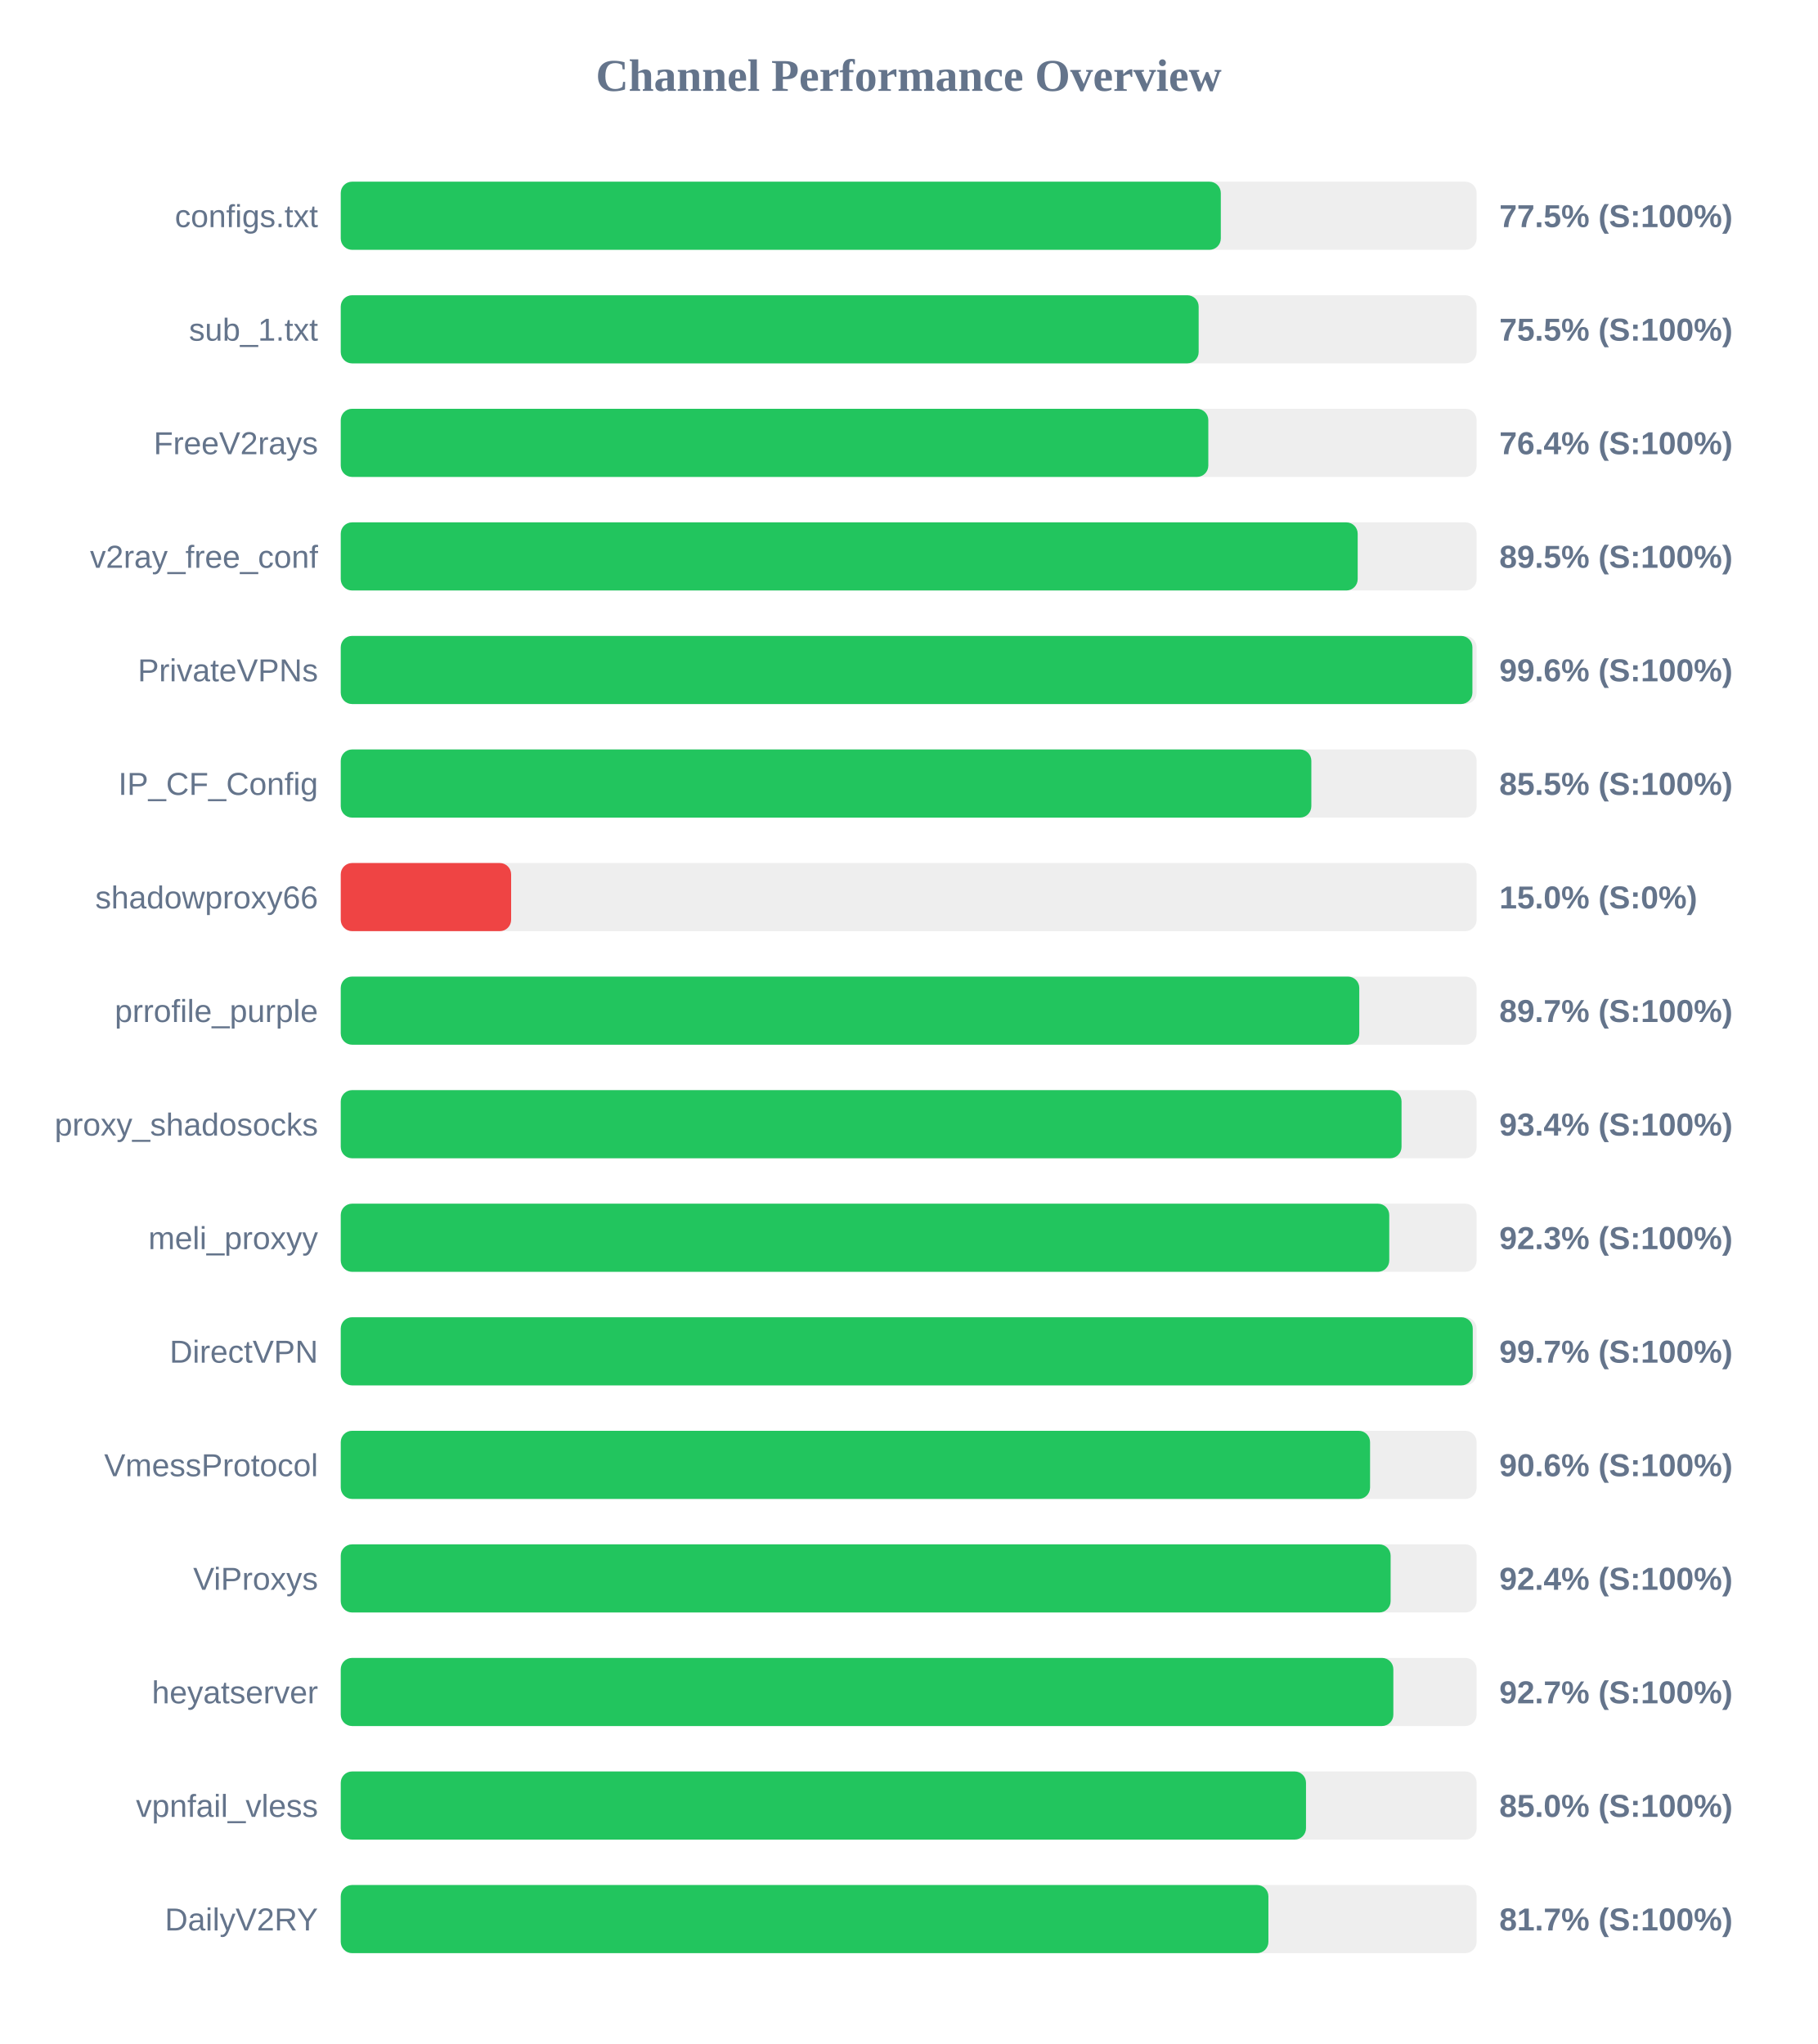
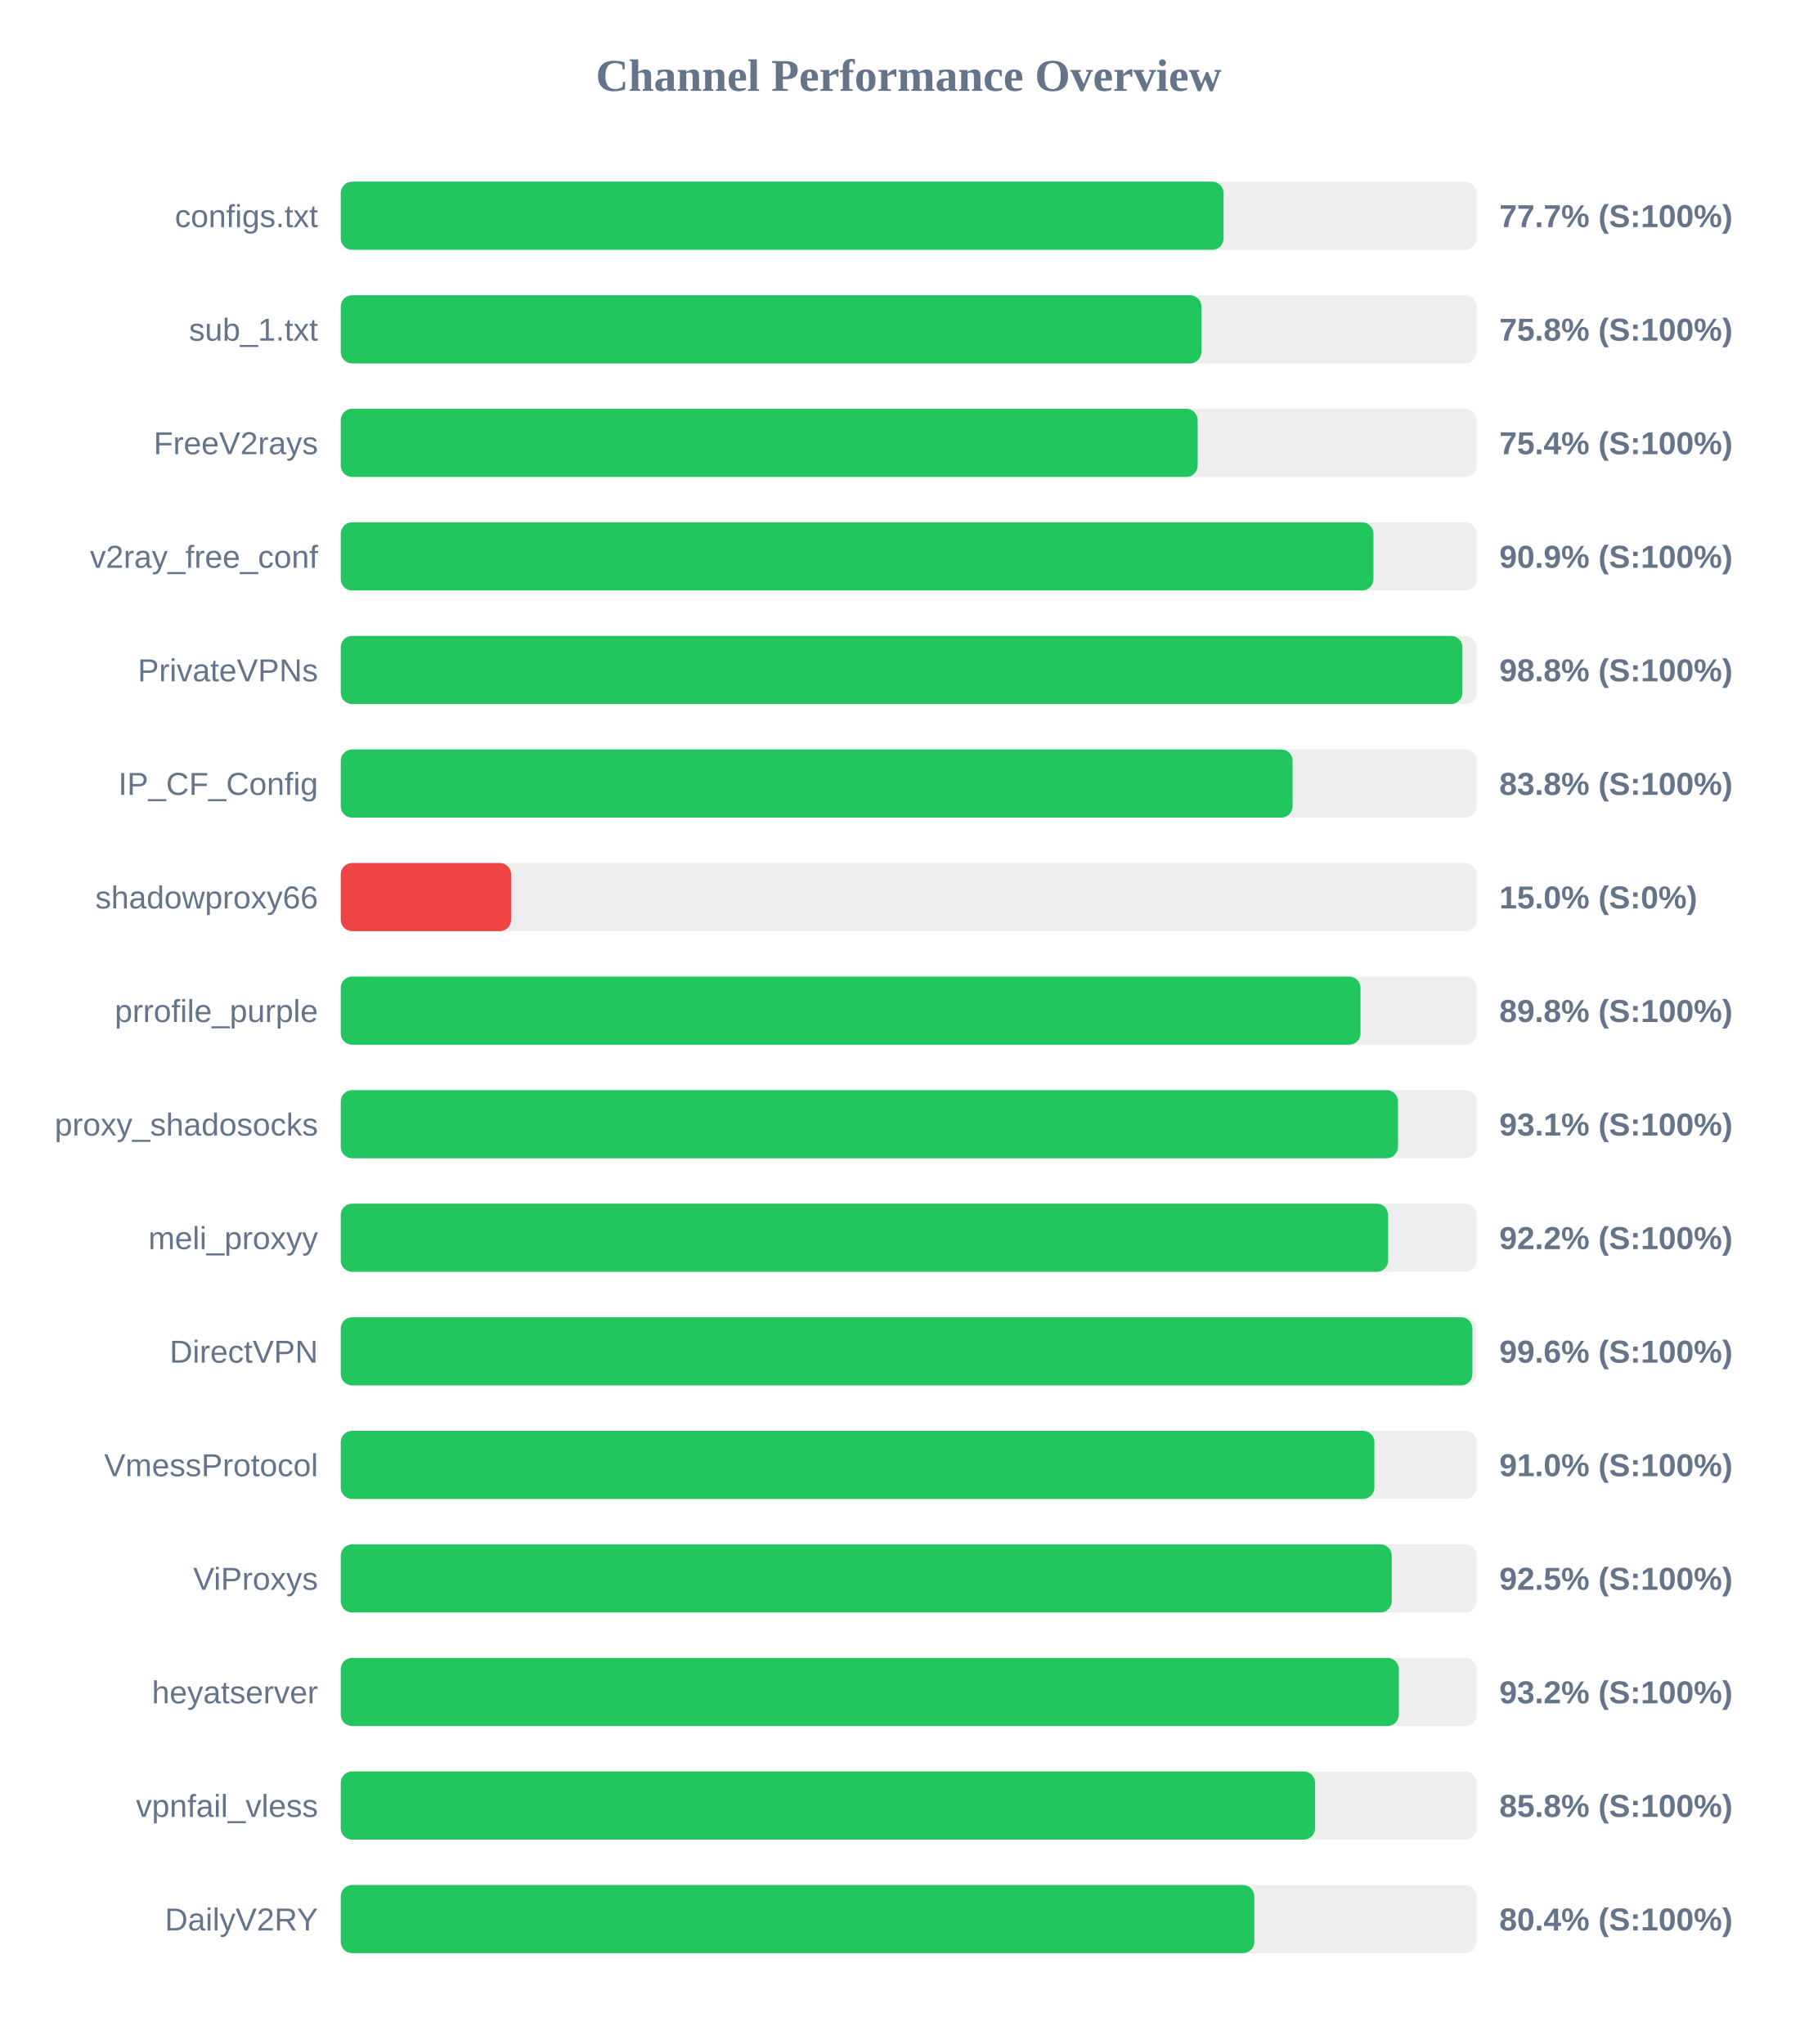
<svg xmlns="http://www.w3.org/2000/svg" width="800" height="900" version="1.1">
  <style>
        .row { font: 14px Arial; fill: #64748b; }
        .score { font: bold 14px Arial; fill: #64748b; }
    </style>
  <text x="400" y="40" text-anchor="middle" font-size="20px" font-weight="bold" fill="#64748b">Channel Performance Overview</text>
  <rect x="150" y="80" width="500" height="30" fill="#eee" rx="5" />
-   <rect x="150" y="80" width="387.4" height="30" fill="#22c55e" rx="5" />
+   <rect x="150" y="80" width="388.6" height="30" fill="#22c55e" rx="5" />
  <text x="140" y="100" text-anchor="end" class="row">configs.txt</text>
-   <text x="660" y="100" text-anchor="start" class="score">77.5% (S:100%)</text>
+   <text x="660" y="100" text-anchor="start" class="score">77.7% (S:100%)</text>
  <rect x="150" y="130" width="500" height="30" fill="#eee" rx="5" />
-   <rect x="150" y="130" width="377.65" height="30" fill="#22c55e" rx="5" />
+   <rect x="150" y="130" width="378.85" height="30" fill="#22c55e" rx="5" />
  <text x="140" y="150" text-anchor="end" class="row">sub_1.txt</text>
-   <text x="660" y="150" text-anchor="start" class="score">75.5% (S:100%)</text>
+   <text x="660" y="150" text-anchor="start" class="score">75.8% (S:100%)</text>
  <rect x="150" y="180" width="500" height="30" fill="#eee" rx="5" />
-   <rect x="150" y="180" width="381.9" height="30" fill="#22c55e" rx="5" />
+   <rect x="150" y="180" width="377.2" height="30" fill="#22c55e" rx="5" />
  <text x="140" y="200" text-anchor="end" class="row">FreeV2rays</text>
-   <text x="660" y="200" text-anchor="start" class="score">76.4% (S:100%)</text>
+   <text x="660" y="200" text-anchor="start" class="score">75.4% (S:100%)</text>
  <rect x="150" y="230" width="500" height="30" fill="#eee" rx="5" />
-   <rect x="150" y="230" width="447.65" height="30" fill="#22c55e" rx="5" />
+   <rect x="150" y="230" width="454.6" height="30" fill="#22c55e" rx="5" />
  <text x="140" y="250" text-anchor="end" class="row">v2ray_free_conf</text>
-   <text x="660" y="250" text-anchor="start" class="score">89.5% (S:100%)</text>
+   <text x="660" y="250" text-anchor="start" class="score">90.9% (S:100%)</text>
  <rect x="150" y="280" width="500" height="30" fill="#eee" rx="5" />
-   <rect x="150" y="280" width="498.15" height="30" fill="#22c55e" rx="5" />
+   <rect x="150" y="280" width="493.75" height="30" fill="#22c55e" rx="5" />
  <text x="140" y="300" text-anchor="end" class="row">PrivateVPNs</text>
-   <text x="660" y="300" text-anchor="start" class="score">99.6% (S:100%)</text>
+   <text x="660" y="300" text-anchor="start" class="score">98.8% (S:100%)</text>
  <rect x="150" y="330" width="500" height="30" fill="#eee" rx="5" />
-   <rect x="150" y="330" width="427.25" height="30" fill="#22c55e" rx="5" />
+   <rect x="150" y="330" width="419.0" height="30" fill="#22c55e" rx="5" />
  <text x="140" y="350" text-anchor="end" class="row">IP_CF_Config</text>
-   <text x="660" y="350" text-anchor="start" class="score">85.5% (S:100%)</text>
+   <text x="660" y="350" text-anchor="start" class="score">83.8% (S:100%)</text>
  <rect x="150" y="380" width="500" height="30" fill="#eee" rx="5" />
  <rect x="150" y="380" width="75.0" height="30" fill="#ef4444" rx="5" />
  <text x="140" y="400" text-anchor="end" class="row">shadowproxy66</text>
  <text x="660" y="400" text-anchor="start" class="score">15.0% (S:0%)</text>
  <rect x="150" y="430" width="500" height="30" fill="#eee" rx="5" />
-   <rect x="150" y="430" width="448.35" height="30" fill="#22c55e" rx="5" />
+   <rect x="150" y="430" width="448.9" height="30" fill="#22c55e" rx="5" />
  <text x="140" y="450" text-anchor="end" class="row">prrofile_purple</text>
-   <text x="660" y="450" text-anchor="start" class="score">89.7% (S:100%)</text>
+   <text x="660" y="450" text-anchor="start" class="score">89.8% (S:100%)</text>
  <rect x="150" y="480" width="500" height="30" fill="#eee" rx="5" />
-   <rect x="150" y="480" width="466.95" height="30" fill="#22c55e" rx="5" />
+   <rect x="150" y="480" width="465.4" height="30" fill="#22c55e" rx="5" />
  <text x="140" y="500" text-anchor="end" class="row">proxy_shadosocks</text>
-   <text x="660" y="500" text-anchor="start" class="score">93.4% (S:100%)</text>
+   <text x="660" y="500" text-anchor="start" class="score">93.1% (S:100%)</text>
  <rect x="150" y="530" width="500" height="30" fill="#eee" rx="5" />
-   <rect x="150" y="530" width="461.55" height="30" fill="#22c55e" rx="5" />
+   <rect x="150" y="530" width="461.05" height="30" fill="#22c55e" rx="5" />
  <text x="140" y="550" text-anchor="end" class="row">meli_proxyy</text>
-   <text x="660" y="550" text-anchor="start" class="score">92.3% (S:100%)</text>
+   <text x="660" y="550" text-anchor="start" class="score">92.2% (S:100%)</text>
  <rect x="150" y="580" width="500" height="30" fill="#eee" rx="5" />
-   <rect x="150" y="580" width="498.3" height="30" fill="#22c55e" rx="5" />
+   <rect x="150" y="580" width="498.15" height="30" fill="#22c55e" rx="5" />
  <text x="140" y="600" text-anchor="end" class="row">DirectVPN</text>
-   <text x="660" y="600" text-anchor="start" class="score">99.7% (S:100%)</text>
+   <text x="660" y="600" text-anchor="start" class="score">99.6% (S:100%)</text>
  <rect x="150" y="630" width="500" height="30" fill="#eee" rx="5" />
-   <rect x="150" y="630" width="453.1" height="30" fill="#22c55e" rx="5" />
+   <rect x="150" y="630" width="455.0" height="30" fill="#22c55e" rx="5" />
  <text x="140" y="650" text-anchor="end" class="row">VmessProtocol</text>
-   <text x="660" y="650" text-anchor="start" class="score">90.6% (S:100%)</text>
+   <text x="660" y="650" text-anchor="start" class="score">91.0% (S:100%)</text>
  <rect x="150" y="680" width="500" height="30" fill="#eee" rx="5" />
-   <rect x="150" y="680" width="462.15" height="30" fill="#22c55e" rx="5" />
+   <rect x="150" y="680" width="462.65" height="30" fill="#22c55e" rx="5" />
  <text x="140" y="700" text-anchor="end" class="row">ViProxys</text>
-   <text x="660" y="700" text-anchor="start" class="score">92.4% (S:100%)</text>
+   <text x="660" y="700" text-anchor="start" class="score">92.5% (S:100%)</text>
  <rect x="150" y="730" width="500" height="30" fill="#eee" rx="5" />
-   <rect x="150" y="730" width="463.35" height="30" fill="#22c55e" rx="5" />
+   <rect x="150" y="730" width="465.75" height="30" fill="#22c55e" rx="5" />
  <text x="140" y="750" text-anchor="end" class="row">heyatserver</text>
-   <text x="660" y="750" text-anchor="start" class="score">92.7% (S:100%)</text>
+   <text x="660" y="750" text-anchor="start" class="score">93.2% (S:100%)</text>
  <rect x="150" y="780" width="500" height="30" fill="#eee" rx="5" />
-   <rect x="150" y="780" width="424.9" height="30" fill="#22c55e" rx="5" />
+   <rect x="150" y="780" width="428.9" height="30" fill="#22c55e" rx="5" />
  <text x="140" y="800" text-anchor="end" class="row">vpnfail_vless</text>
-   <text x="660" y="800" text-anchor="start" class="score">85.0% (S:100%)</text>
+   <text x="660" y="800" text-anchor="start" class="score">85.8% (S:100%)</text>
  <rect x="150" y="830" width="500" height="30" fill="#eee" rx="5" />
-   <rect x="150" y="830" width="408.35" height="30" fill="#22c55e" rx="5" />
+   <rect x="150" y="830" width="402.15" height="30" fill="#22c55e" rx="5" />
  <text x="140" y="850" text-anchor="end" class="row">DailyV2RY</text>
-   <text x="660" y="850" text-anchor="start" class="score">81.7% (S:100%)</text>
+   <text x="660" y="850" text-anchor="start" class="score">80.4% (S:100%)</text>
</svg>
